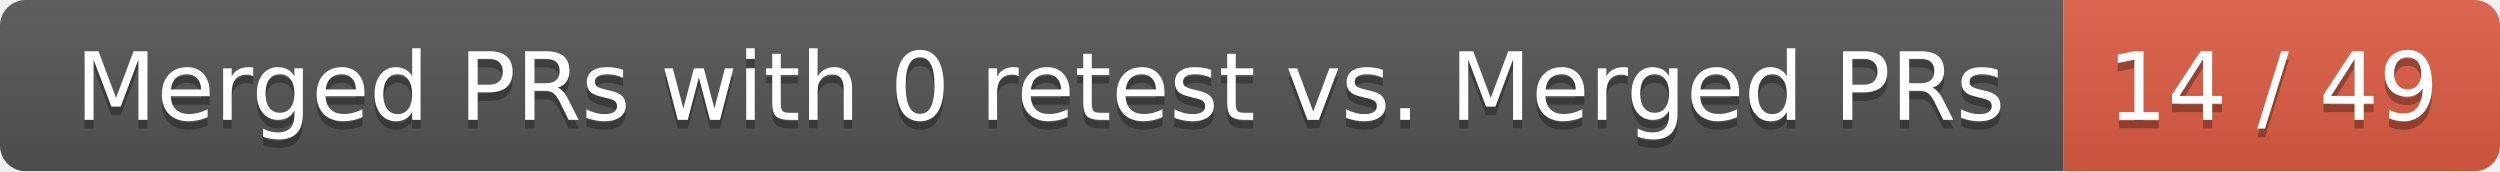
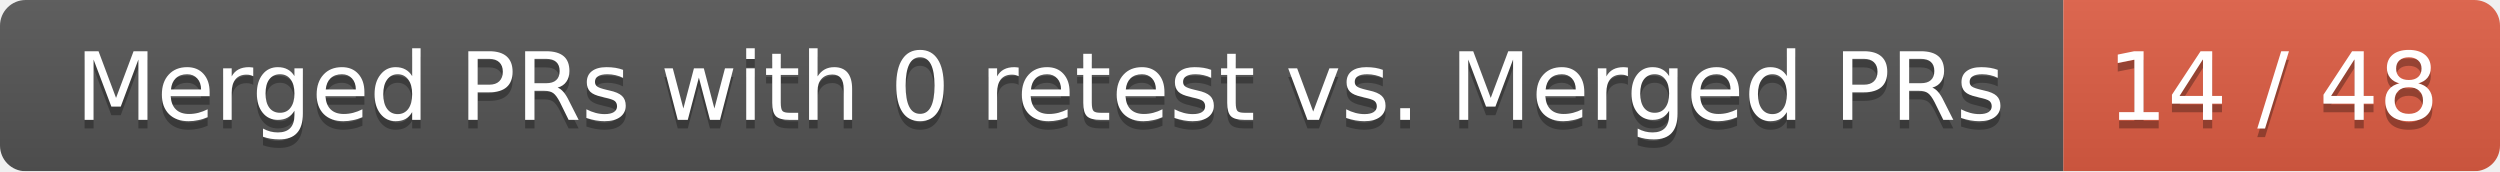
<svg xmlns="http://www.w3.org/2000/svg" width="292" height="20">
  <linearGradient id="smooth" x2="0" y2="100%">
    <stop offset="0" stop-color="#bbb" stop-opacity=".1" />
    <stop offset="1" stop-opacity=".1" />
  </linearGradient>
  <mask id="round">
    <rect width="292" height="20" rx="3" fill="#fff" />
  </mask>
  <g mask="url(#round)">
    <rect width="241" height="20" fill="#555" />
    <rect x="241" width="51" height="20" fill="#e05d44" />
    <rect width="292" height="20" fill="url(#smooth)" />
  </g>
  <g fill="#fff" text-anchor="middle" font-family="DejaVu Sans,Verdana,Geneva,sans-serif" font-size="11">
    <text x="121.5" y="15" fill="#010101" fill-opacity=".3">Merged PRs with 0 retest vs. Merged PRs</text>
    <text x="121.5" y="14">Merged PRs with 0 retest vs. Merged PRs</text>
-     <text x="265.5" y="15" fill="#010101" fill-opacity=".3">14 / 49</text>
-     <text x="265.5" y="14">14 / 49</text>
+     <text x="265.5" y="15" fill="#010101" fill-opacity=".3">14 / 48</text>
+     <text x="265.5" y="14">14 / 48</text>
  </g>
</svg>
